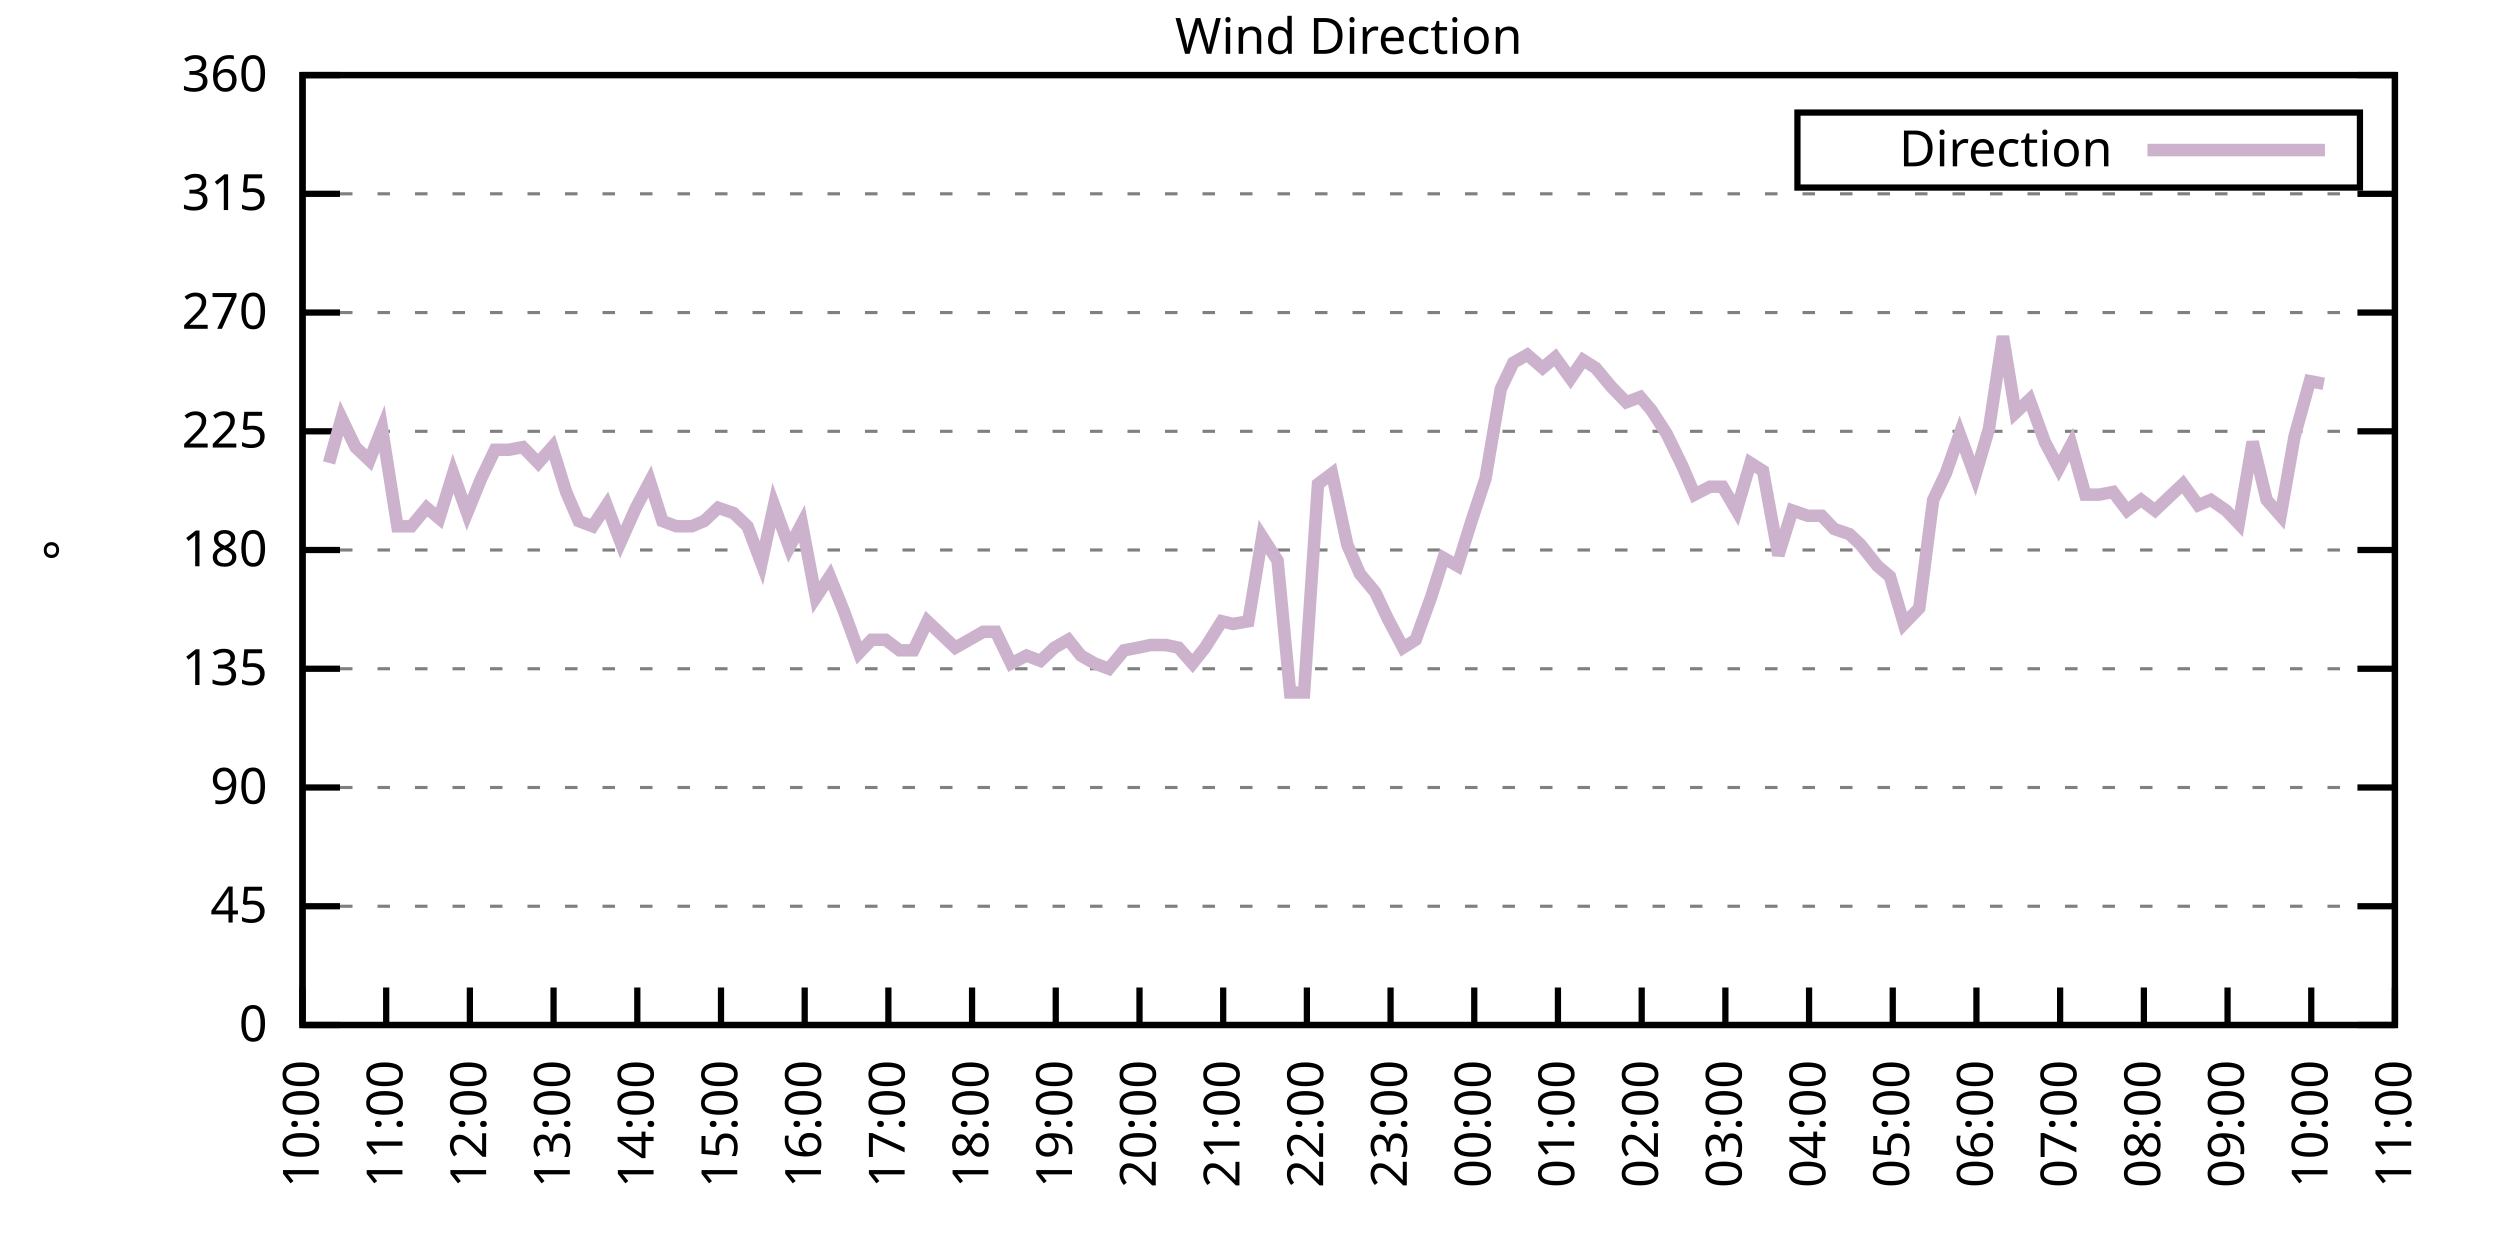
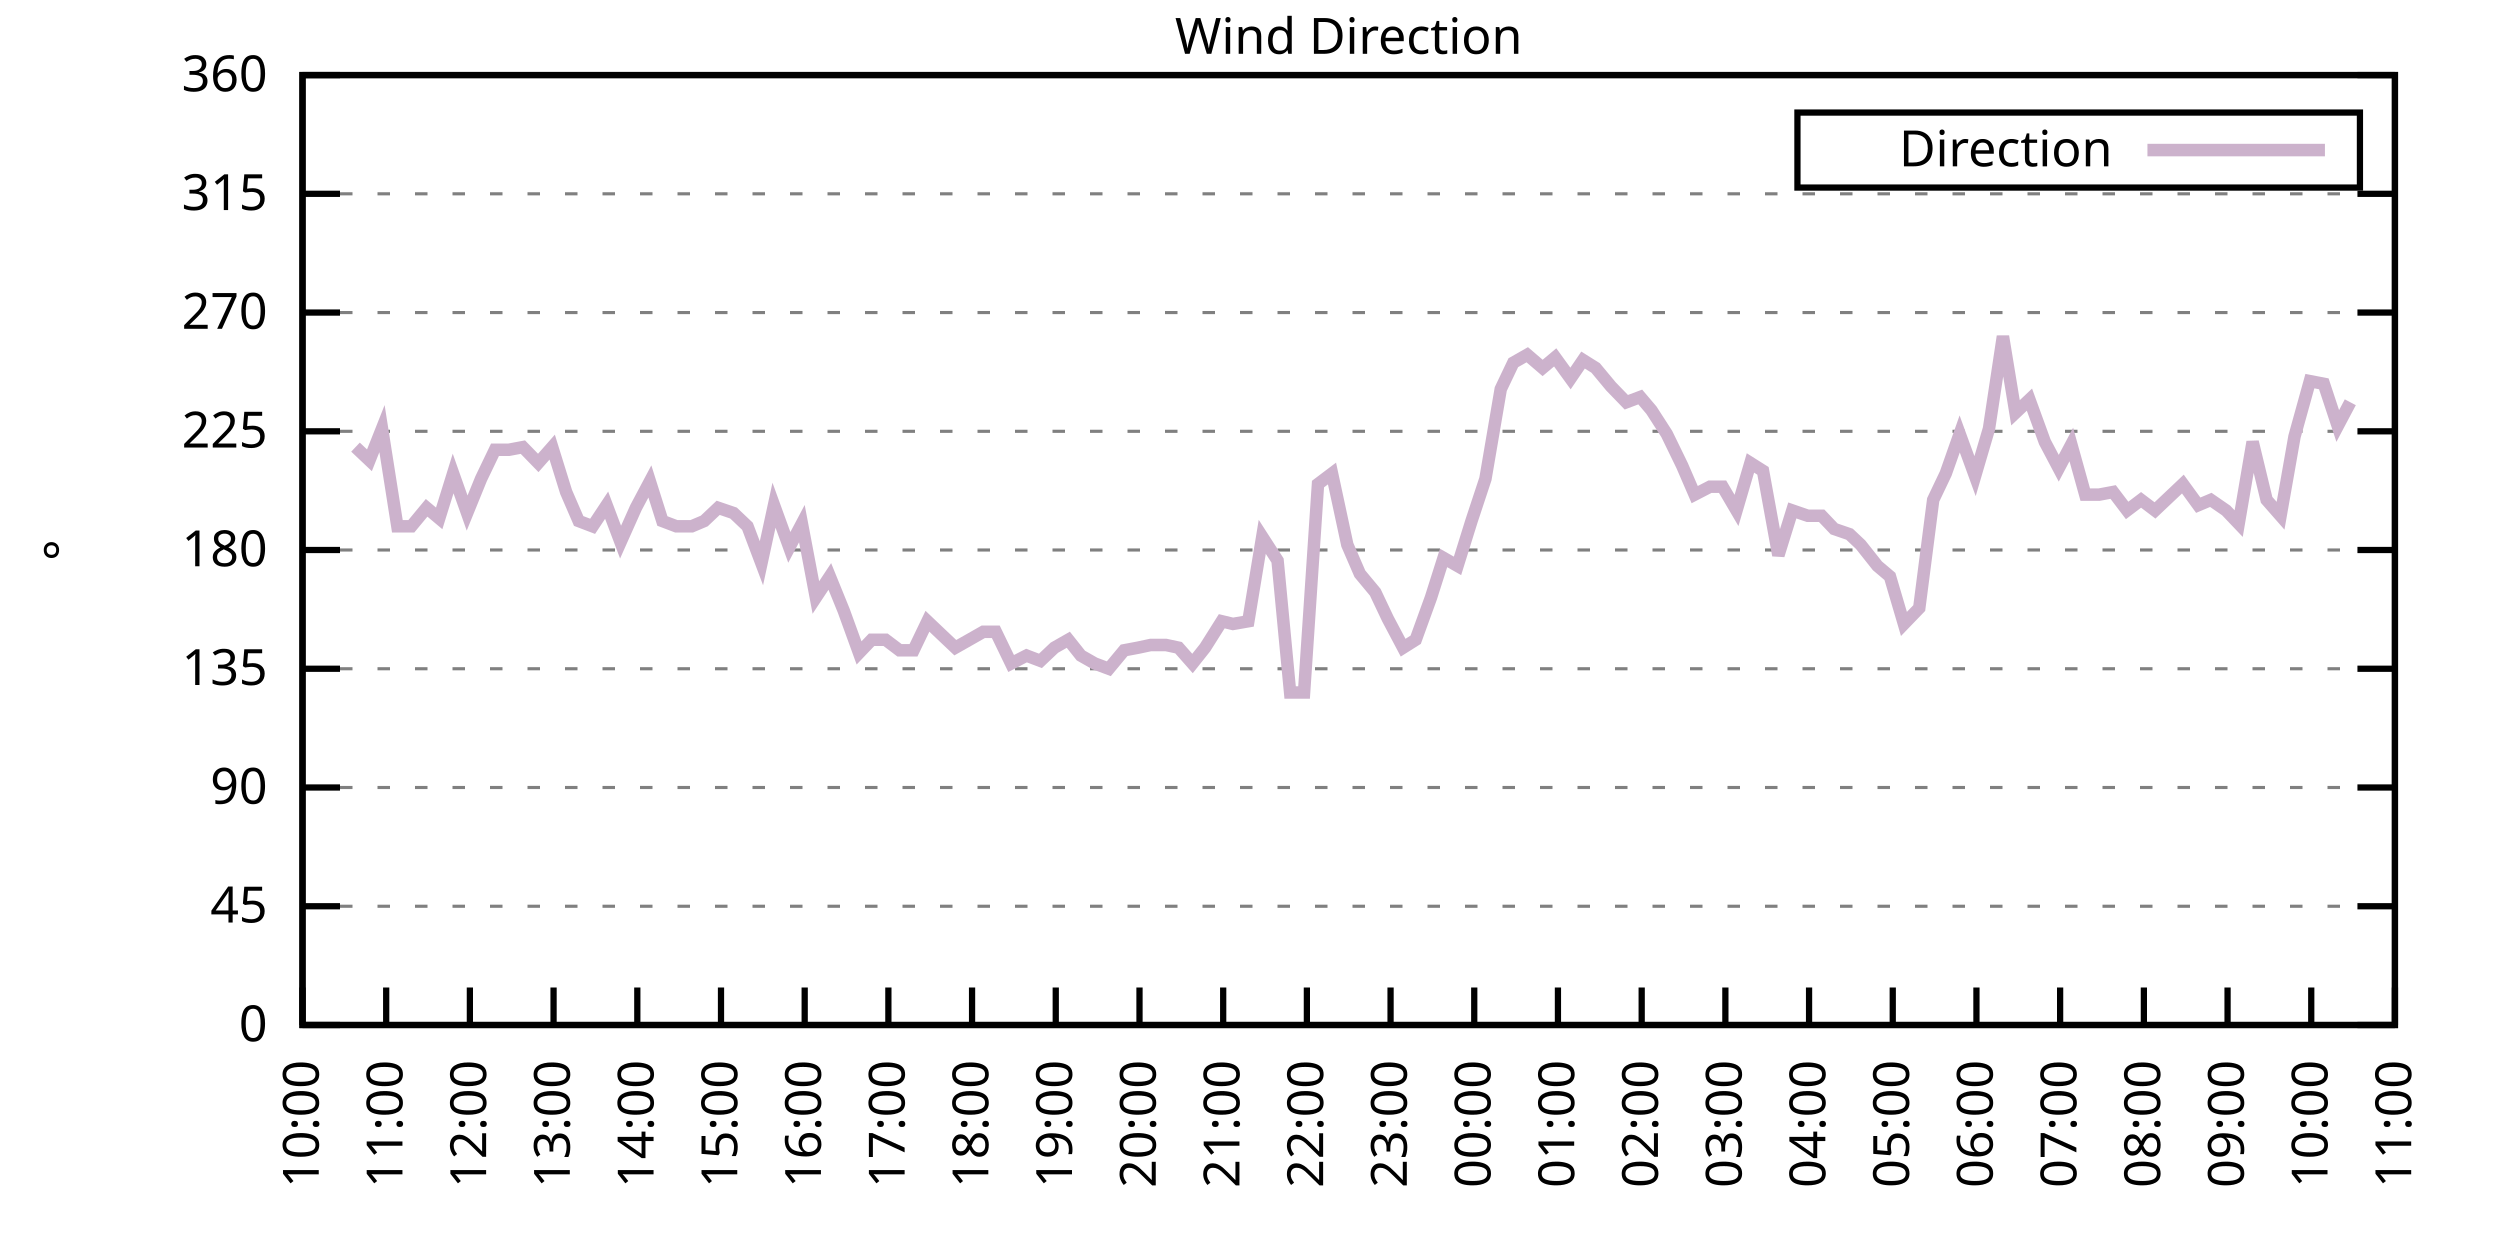
<svg xmlns="http://www.w3.org/2000/svg" xmlns:xlink="http://www.w3.org/1999/xlink" width="400" height="200" viewBox="0 0 400 200">
  <g id="gnuplot_canvas">
    <rect x="0" y="0" width="400" height="200" fill="none" />
    <defs>
      <circle id="gpDot" r="0.5" stroke-width="0.5" stroke="currentColor" />
      <path id="gpPt0" stroke-width="0.333" stroke="currentColor" d="M-1,0 h2 M0,-1 v2" />
      <path id="gpPt1" stroke-width="0.333" stroke="currentColor" d="M-1,-1 L1,1 M1,-1 L-1,1" />
      <path id="gpPt2" stroke-width="0.333" stroke="currentColor" d="M-1,0 L1,0 M0,-1 L0,1 M-1,-1 L1,1 M-1,1 L1,-1" />
      <rect id="gpPt3" stroke-width="0.333" stroke="currentColor" x="-1" y="-1" width="2" height="2" />
      <rect id="gpPt4" stroke-width="0.333" stroke="currentColor" fill="currentColor" x="-1" y="-1" width="2" height="2" />
      <circle id="gpPt5" stroke-width="0.333" stroke="currentColor" cx="0" cy="0" r="1" />
      <use xlink:href="#gpPt5" id="gpPt6" fill="currentColor" stroke="none" />
      <path id="gpPt7" stroke-width="0.333" stroke="currentColor" d="M0,-1.33 L-1.33,0.67 L1.33,0.67 z" />
      <use xlink:href="#gpPt7" id="gpPt8" fill="currentColor" stroke="none" />
      <use xlink:href="#gpPt7" id="gpPt9" stroke="currentColor" transform="rotate(180)" />
      <use xlink:href="#gpPt9" id="gpPt10" fill="currentColor" stroke="none" />
      <use xlink:href="#gpPt3" id="gpPt11" stroke="currentColor" transform="rotate(45)" />
      <use xlink:href="#gpPt11" id="gpPt12" fill="currentColor" stroke="none" />
      <path id="gpPt13" stroke-width="0.333" stroke="currentColor" d="M0,1.330 L1.265,0.411 L0.782,-1.067 L-0.782,-1.076 L-1.265,0.411 z" />
      <use xlink:href="#gpPt13" id="gpPt14" fill="currentColor" stroke="none" />
      <filter id="textbox" filterUnits="objectBoundingBox" x="0" y="0" height="1" width="1">
        <feFlood flood-color="white" flood-opacity="1" result="bgnd" />
        <feComposite in="SourceGraphic" in2="bgnd" operator="atop" />
      </filter>
      <filter id="greybox" filterUnits="objectBoundingBox" x="0" y="0" height="1" width="1">
        <feFlood flood-color="lightgrey" flood-opacity="1" result="grey" />
        <feComposite in="SourceGraphic" in2="grey" operator="atop" />
      </filter>
    </defs>
    <g fill="none" color="white" stroke="currentColor" stroke-width="1.00" stroke-linecap="butt" stroke-linejoin="miter">
</g>
    <g fill="none" color="black" stroke="currentColor" stroke-width="1.00" stroke-linecap="butt" stroke-linejoin="miter">
      <g stroke="none" shape-rendering="crispEdges">
        <polygon fill="rgb(255, 255, 255)" points="48.40,164.00 383.18,164.00 383.18,12.02 48.40,12.02 " />
      </g>
    </g>
    <g fill="none" color="black" stroke="currentColor" stroke-width="1.00" stroke-linecap="butt" stroke-linejoin="miter">
</g>
    <g fill="none" color="black" stroke="black" stroke-width="0.50" stroke-linecap="butt" stroke-linejoin="miter">
</g>
    <g fill="none" color="gray" stroke="currentColor" stroke-width="0.50" stroke-linecap="butt" stroke-linejoin="miter">
      <path stroke="gray" stroke-dasharray="2,4" class="gridline" d="M48.40,164.00 L383.19,164.00  " />
    </g>
    <g fill="none" color="gray" stroke="gray" stroke-width="1.00" stroke-linecap="butt" stroke-linejoin="miter">
</g>
    <g fill="none" color="black" stroke="currentColor" stroke-width="1.00" stroke-linecap="butt" stroke-linejoin="miter">
      <path stroke="black" d="M48.40,164.00 L54.40,164.00 M383.19,164.00 L377.19,164.00  " />
      <g transform="translate(42.80,166.60)" stroke="none" fill="black" font-family="Sans" font-size="8.00" text-anchor="end">
        <text>
          <tspan font-family="Sans"> 0</tspan>
        </text>
      </g>
    </g>
    <g fill="none" color="black" stroke="currentColor" stroke-width="1.00" stroke-linecap="butt" stroke-linejoin="miter">
</g>
    <g fill="none" color="black" stroke="black" stroke-width="0.50" stroke-linecap="butt" stroke-linejoin="miter">
</g>
    <g fill="none" color="gray" stroke="currentColor" stroke-width="0.50" stroke-linecap="butt" stroke-linejoin="miter">
      <path stroke="gray" stroke-dasharray="2,4" class="gridline" d="M48.40,145.00 L383.19,145.00  " />
    </g>
    <g fill="none" color="gray" stroke="gray" stroke-width="1.00" stroke-linecap="butt" stroke-linejoin="miter">
</g>
    <g fill="none" color="black" stroke="currentColor" stroke-width="1.00" stroke-linecap="butt" stroke-linejoin="miter">
      <path stroke="black" d="M48.40,145.00 L54.40,145.00 M383.19,145.00 L377.19,145.00  " />
      <g transform="translate(42.80,147.60)" stroke="none" fill="black" font-family="Sans" font-size="8.00" text-anchor="end">
        <text>
          <tspan font-family="Sans"> 45</tspan>
        </text>
      </g>
    </g>
    <g fill="none" color="black" stroke="currentColor" stroke-width="1.00" stroke-linecap="butt" stroke-linejoin="miter">
</g>
    <g fill="none" color="black" stroke="black" stroke-width="0.50" stroke-linecap="butt" stroke-linejoin="miter">
</g>
    <g fill="none" color="gray" stroke="currentColor" stroke-width="0.50" stroke-linecap="butt" stroke-linejoin="miter">
      <path stroke="gray" stroke-dasharray="2,4" class="gridline" d="M48.40,126.00 L383.19,126.00  " />
    </g>
    <g fill="none" color="gray" stroke="gray" stroke-width="1.00" stroke-linecap="butt" stroke-linejoin="miter">
</g>
    <g fill="none" color="black" stroke="currentColor" stroke-width="1.00" stroke-linecap="butt" stroke-linejoin="miter">
      <path stroke="black" d="M48.40,126.00 L54.40,126.00 M383.19,126.00 L377.19,126.00  " />
      <g transform="translate(42.80,128.60)" stroke="none" fill="black" font-family="Sans" font-size="8.00" text-anchor="end">
        <text>
          <tspan font-family="Sans"> 90</tspan>
        </text>
      </g>
    </g>
    <g fill="none" color="black" stroke="currentColor" stroke-width="1.00" stroke-linecap="butt" stroke-linejoin="miter">
</g>
    <g fill="none" color="black" stroke="black" stroke-width="0.50" stroke-linecap="butt" stroke-linejoin="miter">
</g>
    <g fill="none" color="gray" stroke="currentColor" stroke-width="0.50" stroke-linecap="butt" stroke-linejoin="miter">
      <path stroke="gray" stroke-dasharray="2,4" class="gridline" d="M48.40,107.00 L383.19,107.00  " />
    </g>
    <g fill="none" color="gray" stroke="gray" stroke-width="1.00" stroke-linecap="butt" stroke-linejoin="miter">
</g>
    <g fill="none" color="black" stroke="currentColor" stroke-width="1.00" stroke-linecap="butt" stroke-linejoin="miter">
      <path stroke="black" d="M48.40,107.00 L54.40,107.00 M383.19,107.00 L377.19,107.00  " />
      <g transform="translate(42.80,109.60)" stroke="none" fill="black" font-family="Sans" font-size="8.00" text-anchor="end">
        <text>
          <tspan font-family="Sans"> 135</tspan>
        </text>
      </g>
    </g>
    <g fill="none" color="black" stroke="currentColor" stroke-width="1.00" stroke-linecap="butt" stroke-linejoin="miter">
</g>
    <g fill="none" color="black" stroke="black" stroke-width="0.50" stroke-linecap="butt" stroke-linejoin="miter">
</g>
    <g fill="none" color="gray" stroke="currentColor" stroke-width="0.50" stroke-linecap="butt" stroke-linejoin="miter">
      <path stroke="gray" stroke-dasharray="2,4" class="gridline" d="M48.40,88.00 L383.19,88.00  " />
    </g>
    <g fill="none" color="gray" stroke="gray" stroke-width="1.00" stroke-linecap="butt" stroke-linejoin="miter">
</g>
    <g fill="none" color="black" stroke="currentColor" stroke-width="1.00" stroke-linecap="butt" stroke-linejoin="miter">
      <path stroke="black" d="M48.40,88.00 L54.40,88.00 M383.19,88.00 L377.19,88.00  " />
      <g transform="translate(42.80,90.60)" stroke="none" fill="black" font-family="Sans" font-size="8.00" text-anchor="end">
        <text>
          <tspan font-family="Sans"> 180</tspan>
        </text>
      </g>
    </g>
    <g fill="none" color="black" stroke="currentColor" stroke-width="1.00" stroke-linecap="butt" stroke-linejoin="miter">
</g>
    <g fill="none" color="black" stroke="black" stroke-width="0.50" stroke-linecap="butt" stroke-linejoin="miter">
</g>
    <g fill="none" color="gray" stroke="currentColor" stroke-width="0.50" stroke-linecap="butt" stroke-linejoin="miter">
      <path stroke="gray" stroke-dasharray="2,4" class="gridline" d="M48.40,69.01 L383.19,69.01  " />
    </g>
    <g fill="none" color="gray" stroke="gray" stroke-width="1.00" stroke-linecap="butt" stroke-linejoin="miter">
</g>
    <g fill="none" color="black" stroke="currentColor" stroke-width="1.00" stroke-linecap="butt" stroke-linejoin="miter">
      <path stroke="black" d="M48.40,69.01 L54.40,69.01 M383.19,69.01 L377.19,69.01  " />
      <g transform="translate(42.80,71.61)" stroke="none" fill="black" font-family="Sans" font-size="8.00" text-anchor="end">
        <text>
          <tspan font-family="Sans"> 225</tspan>
        </text>
      </g>
    </g>
    <g fill="none" color="black" stroke="currentColor" stroke-width="1.00" stroke-linecap="butt" stroke-linejoin="miter">
</g>
    <g fill="none" color="black" stroke="black" stroke-width="0.50" stroke-linecap="butt" stroke-linejoin="miter">
</g>
    <g fill="none" color="gray" stroke="currentColor" stroke-width="0.50" stroke-linecap="butt" stroke-linejoin="miter">
      <path stroke="gray" stroke-dasharray="2,4" class="gridline" d="M48.40,50.01 L383.19,50.01  " />
    </g>
    <g fill="none" color="gray" stroke="gray" stroke-width="1.00" stroke-linecap="butt" stroke-linejoin="miter">
</g>
    <g fill="none" color="black" stroke="currentColor" stroke-width="1.00" stroke-linecap="butt" stroke-linejoin="miter">
      <path stroke="black" d="M48.40,50.01 L54.40,50.01 M383.19,50.01 L377.19,50.01  " />
      <g transform="translate(42.80,52.61)" stroke="none" fill="black" font-family="Sans" font-size="8.00" text-anchor="end">
        <text>
          <tspan font-family="Sans"> 270</tspan>
        </text>
      </g>
    </g>
    <g fill="none" color="black" stroke="currentColor" stroke-width="1.00" stroke-linecap="butt" stroke-linejoin="miter">
</g>
    <g fill="none" color="black" stroke="black" stroke-width="0.50" stroke-linecap="butt" stroke-linejoin="miter">
</g>
    <g fill="none" color="gray" stroke="currentColor" stroke-width="0.50" stroke-linecap="butt" stroke-linejoin="miter">
      <path stroke="gray" stroke-dasharray="2,4" class="gridline" d="M48.40,31.01 L383.19,31.01  " />
    </g>
    <g fill="none" color="gray" stroke="gray" stroke-width="1.00" stroke-linecap="butt" stroke-linejoin="miter">
</g>
    <g fill="none" color="black" stroke="currentColor" stroke-width="1.00" stroke-linecap="butt" stroke-linejoin="miter">
      <path stroke="black" d="M48.40,31.01 L54.40,31.01 M383.19,31.01 L377.19,31.01  " />
      <g transform="translate(42.80,33.61)" stroke="none" fill="black" font-family="Sans" font-size="8.00" text-anchor="end">
        <text>
          <tspan font-family="Sans"> 315</tspan>
        </text>
      </g>
    </g>
    <g fill="none" color="black" stroke="currentColor" stroke-width="1.00" stroke-linecap="butt" stroke-linejoin="miter">
</g>
    <g fill="none" color="black" stroke="black" stroke-width="0.50" stroke-linecap="butt" stroke-linejoin="miter">
</g>
    <g fill="none" color="gray" stroke="currentColor" stroke-width="0.50" stroke-linecap="butt" stroke-linejoin="miter">
      <path stroke="gray" stroke-dasharray="2,4" class="gridline" d="M48.40,12.01 L383.19,12.01  " />
    </g>
    <g fill="none" color="gray" stroke="gray" stroke-width="1.00" stroke-linecap="butt" stroke-linejoin="miter">
</g>
    <g fill="none" color="black" stroke="currentColor" stroke-width="1.00" stroke-linecap="butt" stroke-linejoin="miter">
      <path stroke="black" d="M48.40,12.01 L54.40,12.01 M383.19,12.01 L377.19,12.01  " />
      <g transform="translate(42.80,14.61)" stroke="none" fill="black" font-family="Sans" font-size="8.00" text-anchor="end">
        <text>
          <tspan font-family="Sans"> 360</tspan>
        </text>
      </g>
    </g>
    <g fill="none" color="black" stroke="currentColor" stroke-width="1.00" stroke-linecap="butt" stroke-linejoin="miter">
      <path stroke="black" d="M48.40,164.00 L48.40,158.00  " />
      <g transform="translate(51.00,169.60) rotate(270.00)" stroke="none" fill="black" font-family="Sans" font-size="8.00" text-anchor="end">
        <text>
          <tspan font-family="Sans">10:00</tspan>
        </text>
      </g>
    </g>
    <g fill="none" color="black" stroke="currentColor" stroke-width="1.00" stroke-linecap="butt" stroke-linejoin="miter">
      <path stroke="black" d="M61.79,164.00 L61.79,158.00  " />
      <g transform="translate(64.39,169.60) rotate(270.00)" stroke="none" fill="black" font-family="Sans" font-size="8.00" text-anchor="end">
        <text>
          <tspan font-family="Sans">11:00</tspan>
        </text>
      </g>
    </g>
    <g fill="none" color="black" stroke="currentColor" stroke-width="1.00" stroke-linecap="butt" stroke-linejoin="miter">
      <path stroke="black" d="M75.18,164.00 L75.18,158.00  " />
      <g transform="translate(77.78,169.60) rotate(270.00)" stroke="none" fill="black" font-family="Sans" font-size="8.00" text-anchor="end">
        <text>
          <tspan font-family="Sans">12:00</tspan>
        </text>
      </g>
    </g>
    <g fill="none" color="black" stroke="currentColor" stroke-width="1.00" stroke-linecap="butt" stroke-linejoin="miter">
      <path stroke="black" d="M88.57,164.00 L88.57,158.00  " />
      <g transform="translate(91.17,169.60) rotate(270.00)" stroke="none" fill="black" font-family="Sans" font-size="8.00" text-anchor="end">
        <text>
          <tspan font-family="Sans">13:00</tspan>
        </text>
      </g>
    </g>
    <g fill="none" color="black" stroke="currentColor" stroke-width="1.00" stroke-linecap="butt" stroke-linejoin="miter">
      <path stroke="black" d="M101.97,164.00 L101.97,158.00  " />
      <g transform="translate(104.57,169.60) rotate(270.00)" stroke="none" fill="black" font-family="Sans" font-size="8.00" text-anchor="end">
        <text>
          <tspan font-family="Sans">14:00</tspan>
        </text>
      </g>
    </g>
    <g fill="none" color="black" stroke="currentColor" stroke-width="1.00" stroke-linecap="butt" stroke-linejoin="miter">
      <path stroke="black" d="M115.36,164.00 L115.36,158.00  " />
      <g transform="translate(117.96,169.60) rotate(270.00)" stroke="none" fill="black" font-family="Sans" font-size="8.00" text-anchor="end">
        <text>
          <tspan font-family="Sans">15:00</tspan>
        </text>
      </g>
    </g>
    <g fill="none" color="black" stroke="currentColor" stroke-width="1.00" stroke-linecap="butt" stroke-linejoin="miter">
      <path stroke="black" d="M128.75,164.00 L128.75,158.00  " />
      <g transform="translate(131.35,169.60) rotate(270.00)" stroke="none" fill="black" font-family="Sans" font-size="8.00" text-anchor="end">
        <text>
          <tspan font-family="Sans">16:00</tspan>
        </text>
      </g>
    </g>
    <g fill="none" color="black" stroke="currentColor" stroke-width="1.00" stroke-linecap="butt" stroke-linejoin="miter">
      <path stroke="black" d="M142.14,164.00 L142.14,158.00  " />
      <g transform="translate(144.74,169.60) rotate(270.00)" stroke="none" fill="black" font-family="Sans" font-size="8.00" text-anchor="end">
        <text>
          <tspan font-family="Sans">17:00</tspan>
        </text>
      </g>
    </g>
    <g fill="none" color="black" stroke="currentColor" stroke-width="1.00" stroke-linecap="butt" stroke-linejoin="miter">
      <path stroke="black" d="M155.53,164.00 L155.53,158.00  " />
      <g transform="translate(158.13,169.60) rotate(270.00)" stroke="none" fill="black" font-family="Sans" font-size="8.00" text-anchor="end">
        <text>
          <tspan font-family="Sans">18:00</tspan>
        </text>
      </g>
    </g>
    <g fill="none" color="black" stroke="currentColor" stroke-width="1.00" stroke-linecap="butt" stroke-linejoin="miter">
      <path stroke="black" d="M168.92,164.00 L168.92,158.00  " />
      <g transform="translate(171.52,169.60) rotate(270.00)" stroke="none" fill="black" font-family="Sans" font-size="8.00" text-anchor="end">
        <text>
          <tspan font-family="Sans">19:00</tspan>
        </text>
      </g>
    </g>
    <g fill="none" color="black" stroke="currentColor" stroke-width="1.00" stroke-linecap="butt" stroke-linejoin="miter">
      <path stroke="black" d="M182.32,164.00 L182.32,158.00  " />
      <g transform="translate(184.92,169.60) rotate(270.00)" stroke="none" fill="black" font-family="Sans" font-size="8.00" text-anchor="end">
        <text>
          <tspan font-family="Sans">20:00</tspan>
        </text>
      </g>
    </g>
    <g fill="none" color="black" stroke="currentColor" stroke-width="1.00" stroke-linecap="butt" stroke-linejoin="miter">
      <path stroke="black" d="M195.71,164.00 L195.71,158.00  " />
      <g transform="translate(198.31,169.60) rotate(270.00)" stroke="none" fill="black" font-family="Sans" font-size="8.00" text-anchor="end">
        <text>
          <tspan font-family="Sans">21:00</tspan>
        </text>
      </g>
    </g>
    <g fill="none" color="black" stroke="currentColor" stroke-width="1.00" stroke-linecap="butt" stroke-linejoin="miter">
      <path stroke="black" d="M209.10,164.00 L209.10,158.00  " />
      <g transform="translate(211.70,169.60) rotate(270.00)" stroke="none" fill="black" font-family="Sans" font-size="8.00" text-anchor="end">
        <text>
          <tspan font-family="Sans">22:00</tspan>
        </text>
      </g>
    </g>
    <g fill="none" color="black" stroke="currentColor" stroke-width="1.00" stroke-linecap="butt" stroke-linejoin="miter">
      <path stroke="black" d="M222.49,164.00 L222.49,158.00  " />
      <g transform="translate(225.09,169.60) rotate(270.00)" stroke="none" fill="black" font-family="Sans" font-size="8.00" text-anchor="end">
        <text>
          <tspan font-family="Sans">23:00</tspan>
        </text>
      </g>
    </g>
    <g fill="none" color="black" stroke="currentColor" stroke-width="1.00" stroke-linecap="butt" stroke-linejoin="miter">
      <path stroke="black" d="M235.88,164.00 L235.88,158.00  " />
      <g transform="translate(238.48,169.60) rotate(270.00)" stroke="none" fill="black" font-family="Sans" font-size="8.00" text-anchor="end">
        <text>
          <tspan font-family="Sans">00:00</tspan>
        </text>
      </g>
    </g>
    <g fill="none" color="black" stroke="currentColor" stroke-width="1.00" stroke-linecap="butt" stroke-linejoin="miter">
      <path stroke="black" d="M249.27,164.00 L249.27,158.00  " />
      <g transform="translate(251.87,169.60) rotate(270.00)" stroke="none" fill="black" font-family="Sans" font-size="8.00" text-anchor="end">
        <text>
          <tspan font-family="Sans">01:00</tspan>
        </text>
      </g>
    </g>
    <g fill="none" color="black" stroke="currentColor" stroke-width="1.00" stroke-linecap="butt" stroke-linejoin="miter">
      <path stroke="black" d="M262.67,164.00 L262.67,158.00  " />
      <g transform="translate(265.27,169.60) rotate(270.00)" stroke="none" fill="black" font-family="Sans" font-size="8.00" text-anchor="end">
        <text>
          <tspan font-family="Sans">02:00</tspan>
        </text>
      </g>
    </g>
    <g fill="none" color="black" stroke="currentColor" stroke-width="1.00" stroke-linecap="butt" stroke-linejoin="miter">
      <path stroke="black" d="M276.06,164.00 L276.06,158.00  " />
      <g transform="translate(278.66,169.60) rotate(270.00)" stroke="none" fill="black" font-family="Sans" font-size="8.00" text-anchor="end">
        <text>
          <tspan font-family="Sans">03:00</tspan>
        </text>
      </g>
    </g>
    <g fill="none" color="black" stroke="currentColor" stroke-width="1.00" stroke-linecap="butt" stroke-linejoin="miter">
      <path stroke="black" d="M289.45,164.00 L289.45,158.00  " />
      <g transform="translate(292.05,169.60) rotate(270.00)" stroke="none" fill="black" font-family="Sans" font-size="8.00" text-anchor="end">
        <text>
          <tspan font-family="Sans">04:00</tspan>
        </text>
      </g>
    </g>
    <g fill="none" color="black" stroke="currentColor" stroke-width="1.00" stroke-linecap="butt" stroke-linejoin="miter">
      <path stroke="black" d="M302.84,164.00 L302.84,158.00  " />
      <g transform="translate(305.44,169.60) rotate(270.00)" stroke="none" fill="black" font-family="Sans" font-size="8.00" text-anchor="end">
        <text>
          <tspan font-family="Sans">05:00</tspan>
        </text>
      </g>
    </g>
    <g fill="none" color="black" stroke="currentColor" stroke-width="1.00" stroke-linecap="butt" stroke-linejoin="miter">
      <path stroke="black" d="M316.23,164.00 L316.23,158.00  " />
      <g transform="translate(318.83,169.60) rotate(270.00)" stroke="none" fill="black" font-family="Sans" font-size="8.00" text-anchor="end">
        <text>
          <tspan font-family="Sans">06:00</tspan>
        </text>
      </g>
    </g>
    <g fill="none" color="black" stroke="currentColor" stroke-width="1.00" stroke-linecap="butt" stroke-linejoin="miter">
      <path stroke="black" d="M329.62,164.00 L329.62,158.00  " />
      <g transform="translate(332.22,169.60) rotate(270.00)" stroke="none" fill="black" font-family="Sans" font-size="8.00" text-anchor="end">
        <text>
          <tspan font-family="Sans">07:00</tspan>
        </text>
      </g>
    </g>
    <g fill="none" color="black" stroke="currentColor" stroke-width="1.00" stroke-linecap="butt" stroke-linejoin="miter">
      <path stroke="black" d="M343.02,164.00 L343.02,158.00  " />
      <g transform="translate(345.62,169.60) rotate(270.00)" stroke="none" fill="black" font-family="Sans" font-size="8.00" text-anchor="end">
        <text>
          <tspan font-family="Sans">08:00</tspan>
        </text>
      </g>
    </g>
    <g fill="none" color="black" stroke="currentColor" stroke-width="1.00" stroke-linecap="butt" stroke-linejoin="miter">
      <path stroke="black" d="M356.41,164.00 L356.41,158.00  " />
      <g transform="translate(359.01,169.60) rotate(270.00)" stroke="none" fill="black" font-family="Sans" font-size="8.00" text-anchor="end">
        <text>
          <tspan font-family="Sans">09:00</tspan>
        </text>
      </g>
    </g>
    <g fill="none" color="black" stroke="currentColor" stroke-width="1.00" stroke-linecap="butt" stroke-linejoin="miter">
      <path stroke="black" d="M369.80,164.00 L369.80,158.00  " />
      <g transform="translate(372.40,169.60) rotate(270.00)" stroke="none" fill="black" font-family="Sans" font-size="8.00" text-anchor="end">
        <text>
          <tspan font-family="Sans">10:00</tspan>
        </text>
      </g>
    </g>
    <g fill="none" color="black" stroke="currentColor" stroke-width="1.00" stroke-linecap="butt" stroke-linejoin="miter">
      <path stroke="black" d="M383.19,164.00 L383.19,158.00  " />
      <g transform="translate(385.79,169.60) rotate(270.00)" stroke="none" fill="black" font-family="Sans" font-size="8.00" text-anchor="end">
        <text>
          <tspan font-family="Sans">11:00</tspan>
        </text>
      </g>
    </g>
    <g fill="none" color="black" stroke="currentColor" stroke-width="1.00" stroke-linecap="butt" stroke-linejoin="miter">
</g>
    <g fill="none" color="black" stroke="currentColor" stroke-width="1.00" stroke-linecap="butt" stroke-linejoin="miter">
      <path stroke="black" d="M48.40,12.01 L48.40,164.00 L383.19,164.00 L383.19,12.01 L48.40,12.01 Z  " />
    </g>
    <g fill="none" color="black" stroke="currentColor" stroke-width="1.00" stroke-linecap="butt" stroke-linejoin="miter">
</g>
    <g fill="none" color="black" stroke="currentColor" stroke-width="1.00" stroke-linecap="butt" stroke-linejoin="miter">
      <path stroke="black" d="M287.59,30.01 L287.59,18.01 L377.59,18.01 L377.59,30.01 L287.59,30.01 Z  " />
    </g>
    <g id="Wind_direction_plot_1">
      <g fill="none" color="white" stroke="black" stroke-width="2.00" stroke-linecap="butt" stroke-linejoin="miter">
</g>
      <g fill="none" color="black" stroke="currentColor" stroke-width="2.00" stroke-linecap="butt" stroke-linejoin="miter">
        <g transform="translate(337.99,26.61)" stroke="none" fill="black" font-family="Sans" font-size="8.00" text-anchor="end">
          <text>
            <tspan font-family="Sans">Direction</tspan>
          </text>
        </g>
      </g>
      <g fill="none" color="black" stroke="currentColor" stroke-width="2.00" stroke-linecap="butt" stroke-linejoin="miter">
-         <path stroke="rgb(204, 178, 204)" d="M343.59,24.01 L371.99,24.01 M52.64,74.07 L54.65,66.90 L56.88,71.54 L59.11,73.65 L61.12,68.58 L63.58,84.21   L65.81,84.21 L68.26,81.25 L70.27,82.94 L72.50,75.76 L74.74,82.09 L76.97,76.61 L79.20,71.96 L81.43,71.96   L83.66,71.54 L86.12,74.07 L88.35,71.54 L90.58,78.72 L92.59,83.36 L94.82,84.21 L97.06,80.83 L99.29,86.74   L101.74,81.25 L103.98,77.03 L105.98,83.36 L108.22,84.21 L110.67,84.21 L112.68,83.36 L114.91,81.25 L117.37,82.09   L119.60,84.21 L121.83,90.12 L123.84,80.83 L126.29,87.58 L128.30,83.78 L130.54,95.60 L132.77,92.23 L135.00,97.72   L137.45,104.47 L139.46,102.36 L141.69,102.36 L143.93,104.05 L146.16,104.05 L148.39,99.40 L150.62,101.52 L152.85,103.63   L155.09,102.36 L157.32,101.09 L159.33,101.09 L161.78,106.16 L164.24,104.89 L166.47,105.74 L168.70,103.63 L170.93,102.36   L172.94,104.89 L175.17,106.16 L177.41,107.00 L179.86,104.05 L182.09,103.63 L184.10,103.20 L186.56,103.20 L188.57,103.63   L190.80,106.16 L192.81,103.63 L195.48,99.40 L197.27,99.83 L199.73,99.40 L201.96,85.89 L204.41,89.69 L206.42,110.80   L208.65,110.80 L210.88,77.45 L213.12,75.76 L215.57,87.16 L217.58,91.80 L220.04,94.76 L222.04,98.98 L224.50,103.63   L226.51,102.36 L228.96,95.60 L230.97,89.27 L233.20,90.54 L235.44,83.36 L237.67,76.61 L240.12,62.25 L242.13,58.03   L244.36,56.76 L246.82,58.87 L248.83,57.18 L251.28,60.56 L253.29,57.61 L255.30,58.87 L257.76,61.83 L260.21,64.36   L262.44,63.52 L264.23,65.63 L266.68,69.43 L269.14,74.49 L271.15,79.14 L273.60,77.87 L275.61,77.87 L277.84,81.67   L280.07,74.07 L282.08,75.34 L284.54,88.85 L286.77,81.67 L289.23,82.52 L291.46,82.52 L293.47,84.63 L295.92,85.47   L297.71,87.16 L300.39,90.54 L302.39,92.23 L304.63,99.83 L307.08,97.29 L309.31,79.98 L311.32,75.76 L313.55,69.43   L316.01,76.18 L318.24,68.58 L320.47,53.81 L322.48,66.05 L324.71,63.94 L327.17,70.70 L329.40,74.92 L331.41,71.12   L333.64,79.14 L335.87,79.14 L338.10,78.72 L340.34,81.67 L342.57,79.98 L344.80,81.67 L347.03,79.56 L349.26,77.45   L351.72,80.83 L353.73,79.98 L356.18,81.67 L358.19,83.78 L360.42,70.70 L362.66,79.98 L364.89,82.52 L367.12,69.85   L369.58,60.98 L371.81,61.41  " />
+         <path stroke="rgb(204, 178, 204)" d="M343.59,24.01 L371.99,24.01 M56.88,71.54 L59.11,73.65 L61.12,68.58 L63.58,84.21 L65.81,84.21 L68.26,81.25   L70.27,82.94 L72.50,75.76 L74.74,82.09 L76.97,76.61 L79.20,71.96 L81.43,71.96 L83.66,71.54 L86.12,74.07   L88.35,71.54 L90.58,78.72 L92.59,83.36 L94.82,84.21 L97.06,80.83 L99.29,86.74 L101.74,81.25 L103.98,77.03   L105.98,83.36 L108.22,84.21 L110.67,84.21 L112.68,83.36 L114.91,81.25 L117.37,82.09 L119.60,84.21 L121.83,90.12   L123.84,80.83 L126.29,87.58 L128.30,83.78 L130.54,95.60 L132.77,92.23 L135.00,97.72 L137.45,104.47 L139.46,102.36   L141.69,102.36 L143.93,104.05 L146.16,104.05 L148.39,99.40 L150.62,101.52 L152.85,103.63 L155.09,102.36 L157.32,101.09   L159.33,101.09 L161.78,106.16 L164.24,104.89 L166.47,105.74 L168.70,103.63 L170.93,102.36 L172.94,104.89 L175.17,106.16   L177.41,107.00 L179.86,104.05 L182.09,103.63 L184.10,103.20 L186.56,103.20 L188.57,103.63 L190.80,106.16 L192.81,103.63   L195.48,99.40 L197.27,99.83 L199.73,99.40 L201.96,85.89 L204.41,89.69 L206.42,110.80 L208.65,110.80 L210.88,77.45   L213.12,75.76 L215.57,87.16 L217.58,91.80 L220.04,94.76 L222.04,98.98 L224.50,103.63 L226.51,102.36 L228.96,95.60   L230.97,89.27 L233.20,90.54 L235.44,83.36 L237.67,76.61 L240.12,62.25 L242.13,58.03 L244.36,56.76 L246.82,58.87   L248.83,57.18 L251.28,60.56 L253.29,57.61 L255.30,58.87 L257.76,61.83 L260.21,64.36 L262.44,63.52 L264.23,65.63   L266.68,69.43 L269.14,74.49 L271.15,79.14 L273.60,77.87 L275.61,77.87 L277.84,81.67 L280.07,74.07 L282.08,75.34   L284.54,88.85 L286.77,81.67 L289.23,82.52 L291.46,82.52 L293.47,84.63 L295.92,85.47 L297.71,87.16 L300.39,90.54   L302.39,92.23 L304.63,99.83 L307.08,97.29 L309.31,79.98 L311.32,75.76 L313.55,69.43 L316.01,76.18 L318.24,68.58   L320.47,53.81 L322.48,66.05 L324.71,63.94 L327.17,70.70 L329.40,74.92 L331.41,71.12 L333.64,79.14 L335.87,79.14   L338.10,78.72 L340.34,81.67 L342.57,79.98 L344.80,81.67 L347.03,79.56 L349.26,77.45 L351.72,80.83 L353.73,79.98   L356.18,81.67 L358.19,83.78 L360.42,70.70 L362.66,79.98 L364.89,82.52 L367.12,69.85 L369.58,60.98 L371.81,61.41   L374.04,68.16 L376.05,64.36  " />
      </g>
    </g>
    <g fill="none" color="black" stroke="currentColor" stroke-width="2.00" stroke-linecap="butt" stroke-linejoin="miter">
</g>
    <g fill="none" color="black" stroke="black" stroke-width="1.00" stroke-linecap="butt" stroke-linejoin="miter">
</g>
    <g fill="none" color="black" stroke="currentColor" stroke-width="1.00" stroke-linecap="butt" stroke-linejoin="miter">
      <path stroke="black" d="M48.40,12.01 L48.40,164.00 L383.19,164.00 L383.19,12.01 L48.40,12.01 Z  " />
      <g transform="translate(12.80,88.01) rotate(270.00)" stroke="none" fill="black" font-family="Sans" font-size="8.00" text-anchor="middle">
        <text>
          <tspan font-family="Sans">°</tspan>
        </text>
      </g>
    </g>
    <g fill="none" color="black" stroke="currentColor" stroke-width="1.00" stroke-linecap="butt" stroke-linejoin="miter">
</g>
    <g fill="none" color="black" stroke="currentColor" stroke-width="1.00" stroke-linecap="butt" stroke-linejoin="miter">
      <g transform="translate(215.79,8.61)" stroke="none" fill="black" font-family="Sans" font-size="8.00" text-anchor="middle">
        <text>
          <tspan font-family="Sans">Wind Direction</tspan>
        </text>
      </g>
    </g>
    <g fill="none" color="black" stroke="currentColor" stroke-width="1.00" stroke-linecap="butt" stroke-linejoin="miter">
</g>
  </g>
</svg>
